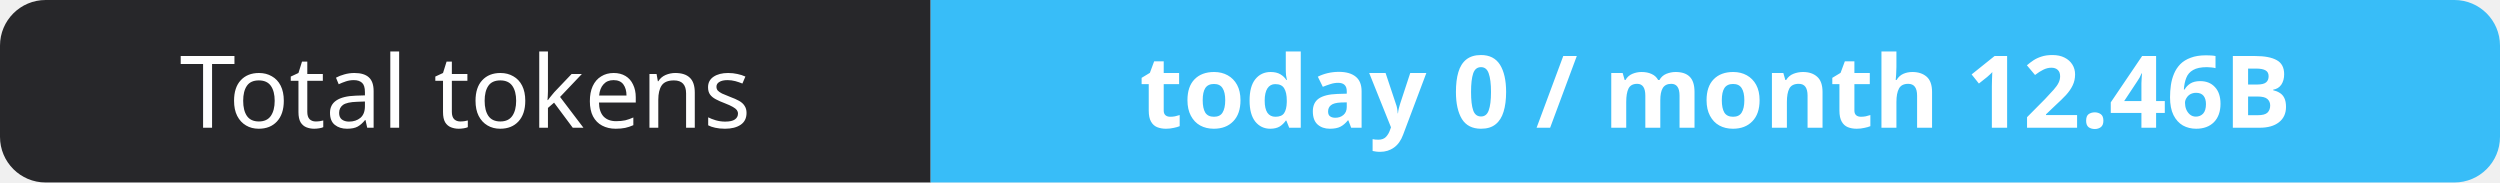
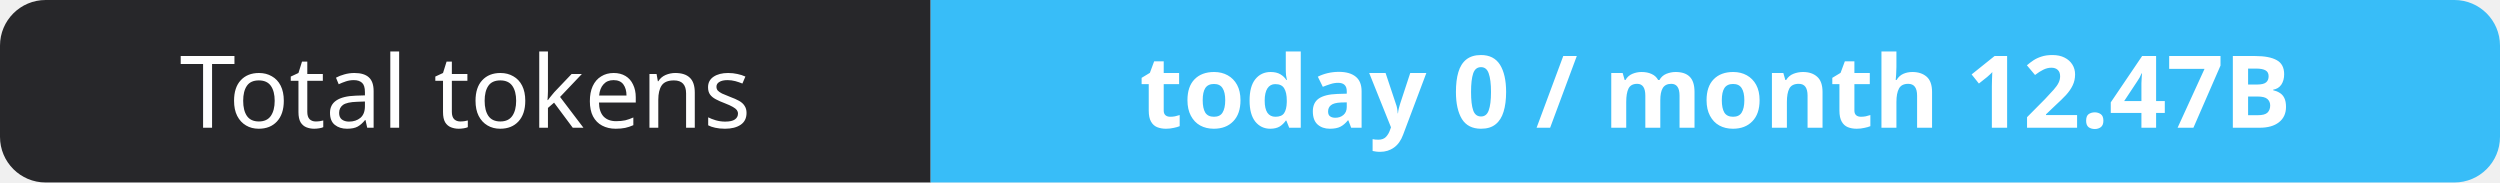
- <svg xmlns="http://www.w3.org/2000/svg" width="274" height="20" role="img" aria-label="Total tokens: today 0 / month 12.46B">
+ <svg xmlns="http://www.w3.org/2000/svg" width="274" height="20" role="img" aria-label="Total tokens: today 0 / month 12.47B">
  <clipPath id="r">
    <rect width="274" height="20" rx="5" fill="#fff" />
  </clipPath>
  <g clip-path="url(#r)">
    <rect width="102" height="20" fill="#27272a" />
    <rect x="102" width="172" height="20" fill="#38bdf8" />
  </g>
  <g fill="#fff" text-anchor="middle" font-family="Verdana,Geneva,sans-serif" font-size="11">
    <text x="51.0" y="14">Total tokens</text>
-     <text x="188.0" y="14" font-weight="700">today 0 / month 12.46B</text>
+     <text x="188.0" y="14" font-weight="700">today 0 / month 12.47B</text>
  </g>
</svg>
